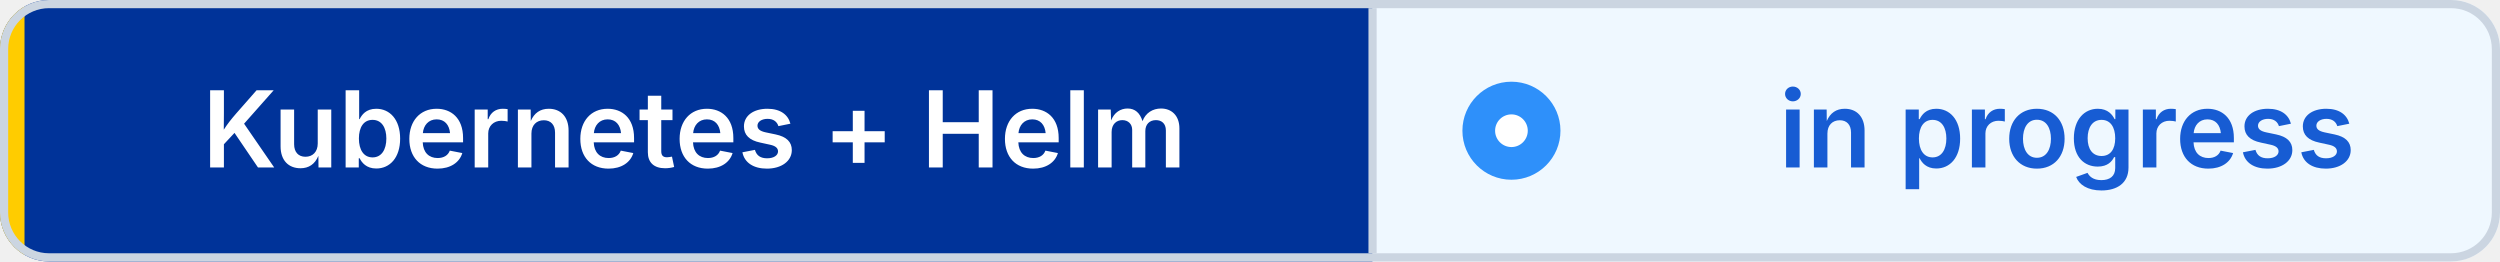
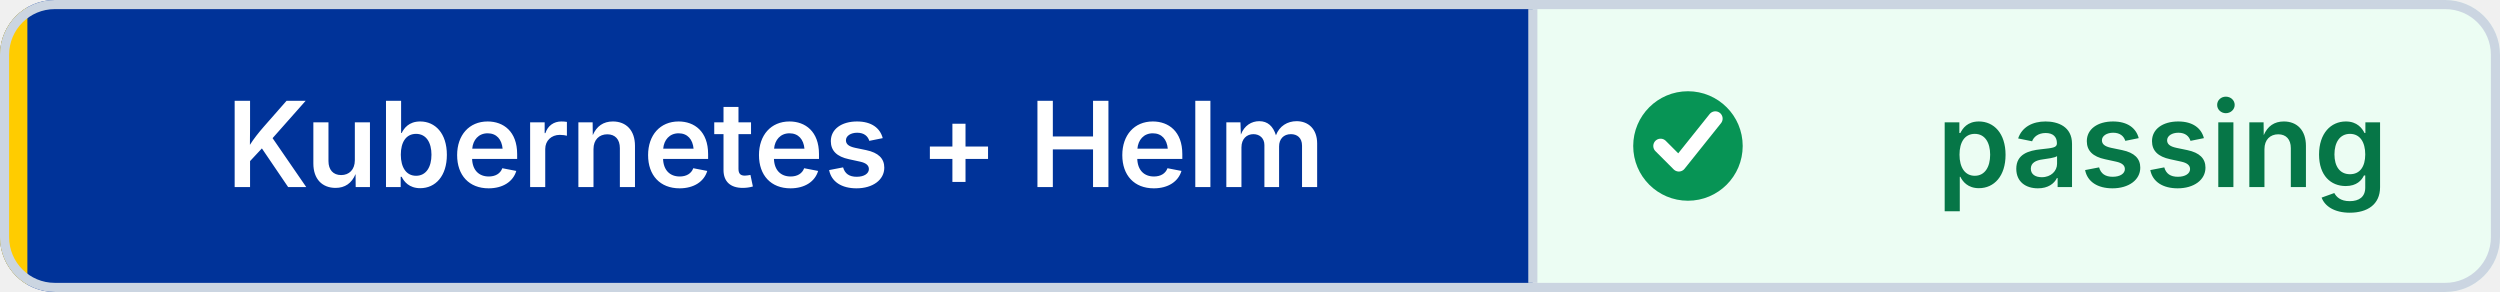
- <svg xmlns="http://www.w3.org/2000/svg" width="306" height="32" viewBox="0 0 306 32" role="img" aria-label="Kubernetes + Helm: in progress" shape-rendering="geometricPrecision" text-rendering="geometricPrecision">
+ <svg xmlns="http://www.w3.org/2000/svg" width="274" height="32" viewBox="0 0 274 32" role="img" aria-label="Kubernetes + Helm: passing" shape-rendering="geometricPrecision" text-rendering="geometricPrecision">
  <defs>
    <clipPath id="badge-clip">
-       <rect width="306" height="32" rx="6" />
+       <rect width="274" height="32" rx="6" />
    </clipPath>
  </defs>
  <g clip-path="url(#badge-clip)">
    <rect width="168" height="32" fill="#003399" />
-     <rect x="168" width="138" height="32" fill="#EFF8FF" />
+     <rect x="168" width="106" height="32" fill="#ECFDF3" />
    <rect width="3" height="32" fill="#FFCC00" />
  </g>
-   <rect x="0.5" y="0.5" width="305" height="31" rx="5.5" fill="none" stroke="#CBD5E1" />
+   <rect x="0.5" y="0.5" width="273" height="31" rx="5.5" fill="none" stroke="#CBD5E1" />
  <line x1="168" y1="1" x2="168" y2="31" stroke="#CBD5E1" />
-   <circle cx="185" cy="16" r="6" fill="#2E90FA" />
-   <circle cx="185" cy="16" r="2" fill="#FFFFFF" />
+   <circle cx="185" cy="16" r="6" fill="#079455" />
+   <path d="M 182 16 l2 2 4 -5" fill="none" stroke="#FFFFFF" stroke-width="1.6" stroke-linecap="round" stroke-linejoin="round" />
  <g font-family="Inter,Segoe UI,Helvetica Neue,Arial,sans-serif" font-size="13" font-weight="600" text-anchor="middle">
    <text x="85" y="20.5" fill="#FFFFFF">Kubernetes + Helm</text>
-     <text x="253" y="20.5" fill="#175CD3">in progress</text>
+     <text x="237" y="20.5" fill="#067647">passing</text>
  </g>
</svg>
